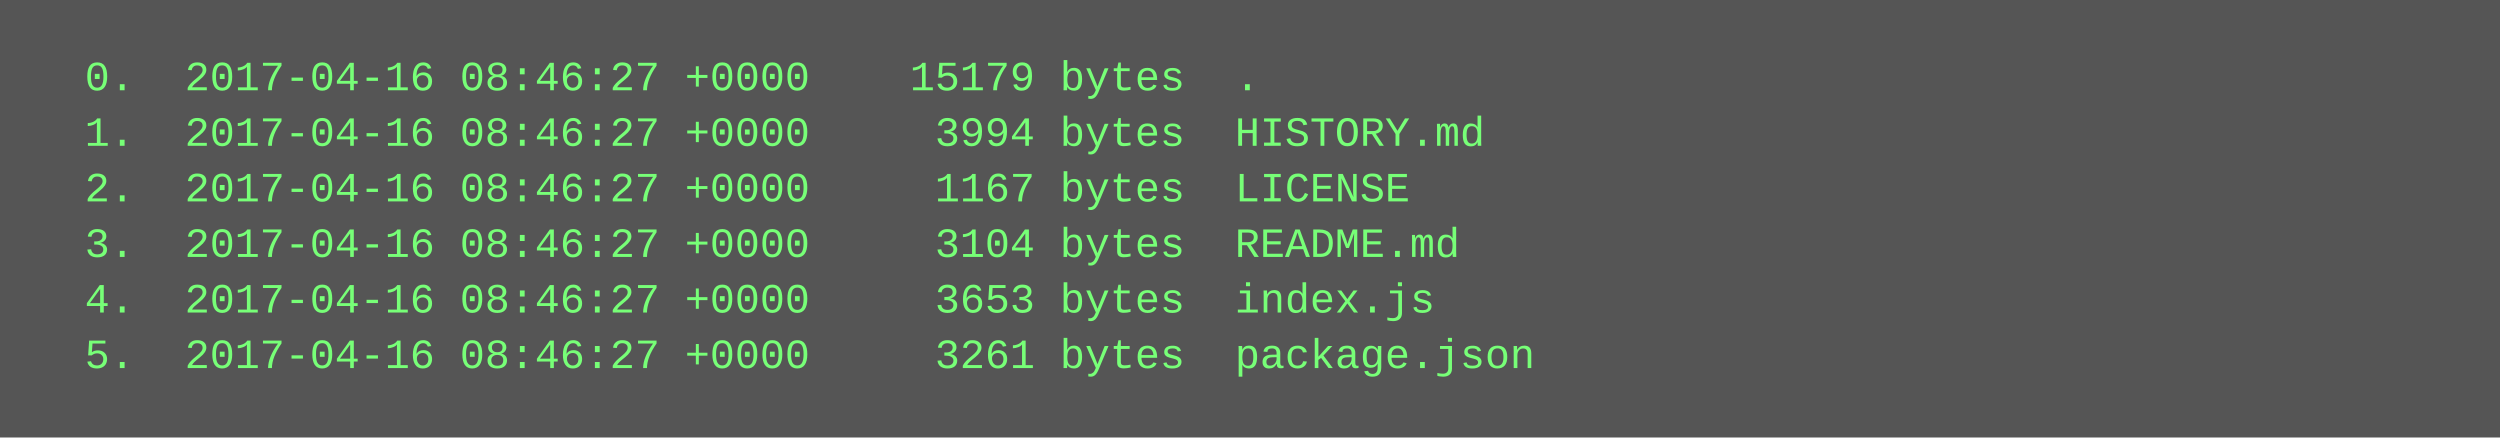
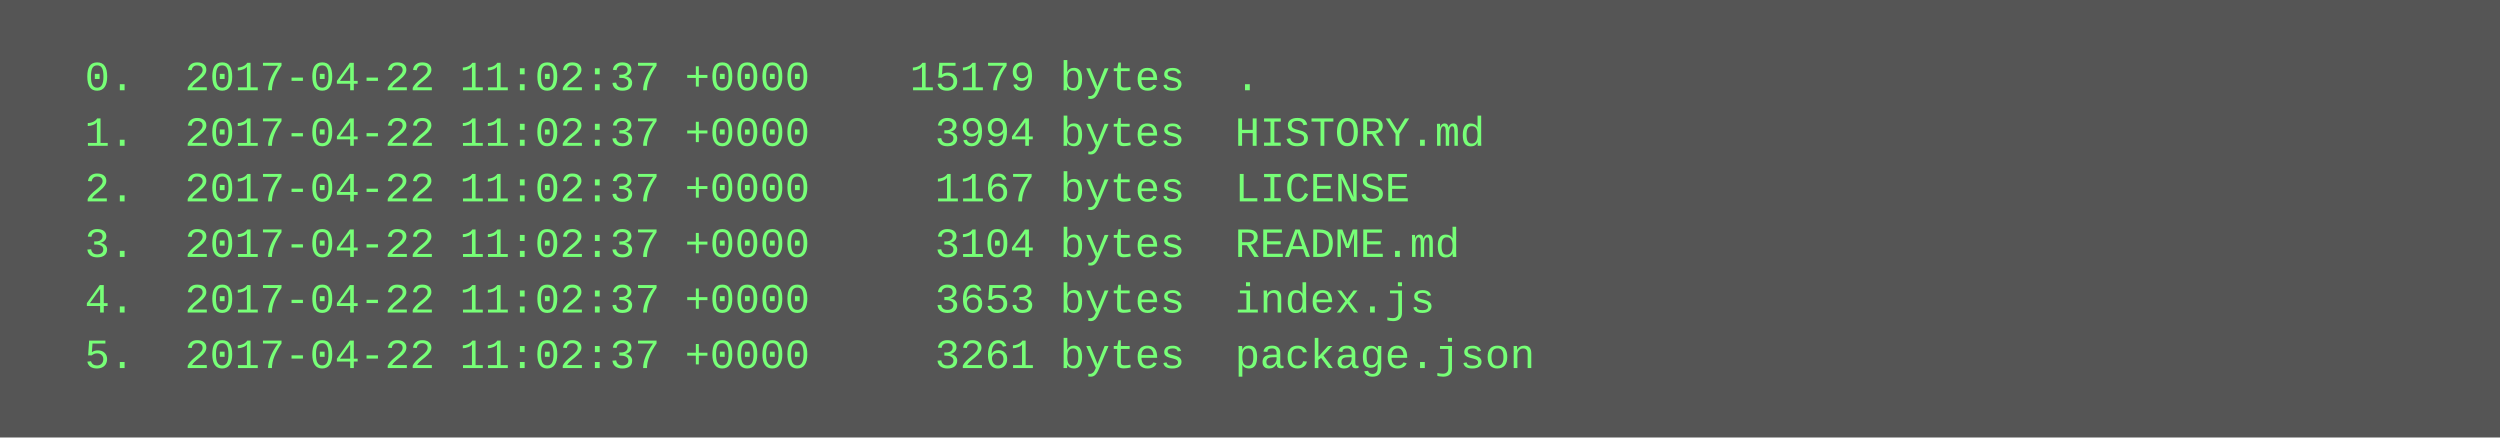
<svg xmlns="http://www.w3.org/2000/svg" height="126" width="720">
  <rect height="126" fill="#555" width="720" />
  <text fill="#7f7" font-family="Courier New" font-size="12" xml:space="preserve">
-     <tspan x="10" y="26">  0.  2017-04-16 08:46:27 +0000    15179 bytes  .</tspan>
-     <tspan x="10" y="42">  1.  2017-04-16 08:46:27 +0000     3994 bytes  HISTORY.md</tspan>
-     <tspan x="10" y="58">  2.  2017-04-16 08:46:27 +0000     1167 bytes  LICENSE</tspan>
-     <tspan x="10" y="74">  3.  2017-04-16 08:46:27 +0000     3104 bytes  README.md</tspan>
-     <tspan x="10" y="90">  4.  2017-04-16 08:46:27 +0000     3653 bytes  index.js</tspan>
-     <tspan x="10" y="106">  5.  2017-04-16 08:46:27 +0000     3261 bytes  package.json</tspan>
+     <tspan x="10" y="26">  0.  2017-04-22 11:02:37 +0000    15179 bytes  .</tspan>
+     <tspan x="10" y="42">  1.  2017-04-22 11:02:37 +0000     3994 bytes  HISTORY.md</tspan>
+     <tspan x="10" y="58">  2.  2017-04-22 11:02:37 +0000     1167 bytes  LICENSE</tspan>
+     <tspan x="10" y="74">  3.  2017-04-22 11:02:37 +0000     3104 bytes  README.md</tspan>
+     <tspan x="10" y="90">  4.  2017-04-22 11:02:37 +0000     3653 bytes  index.js</tspan>
+     <tspan x="10" y="106">  5.  2017-04-22 11:02:37 +0000     3261 bytes  package.json</tspan>
  </text>
</svg>
